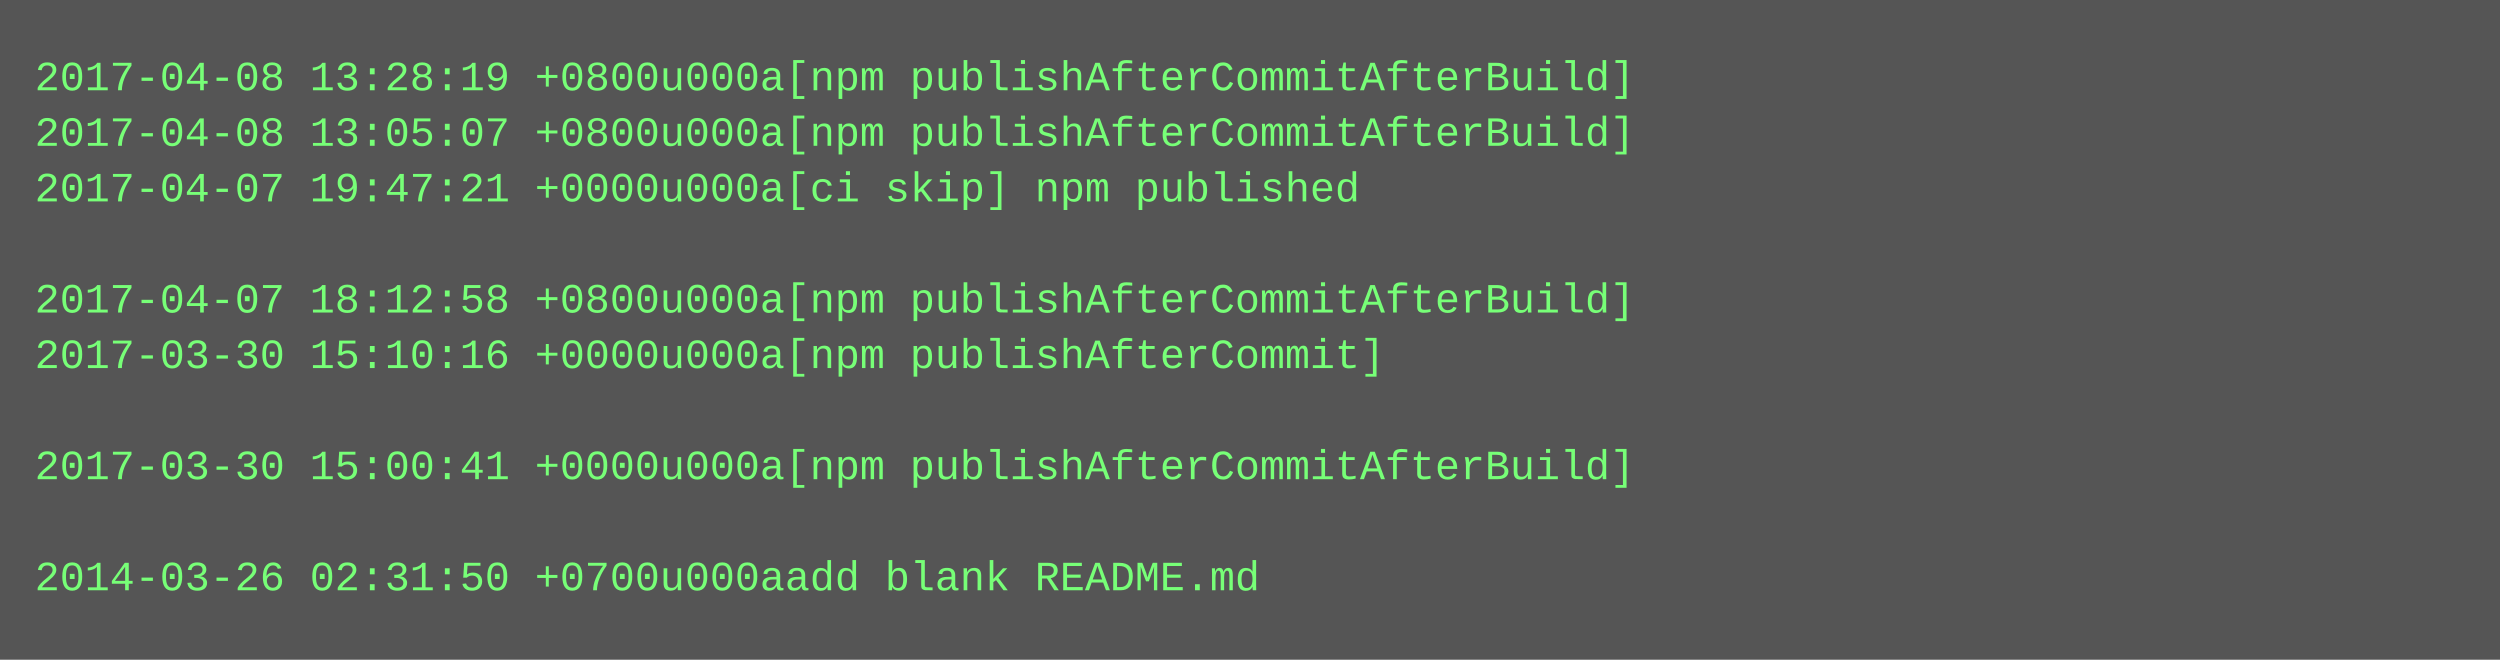
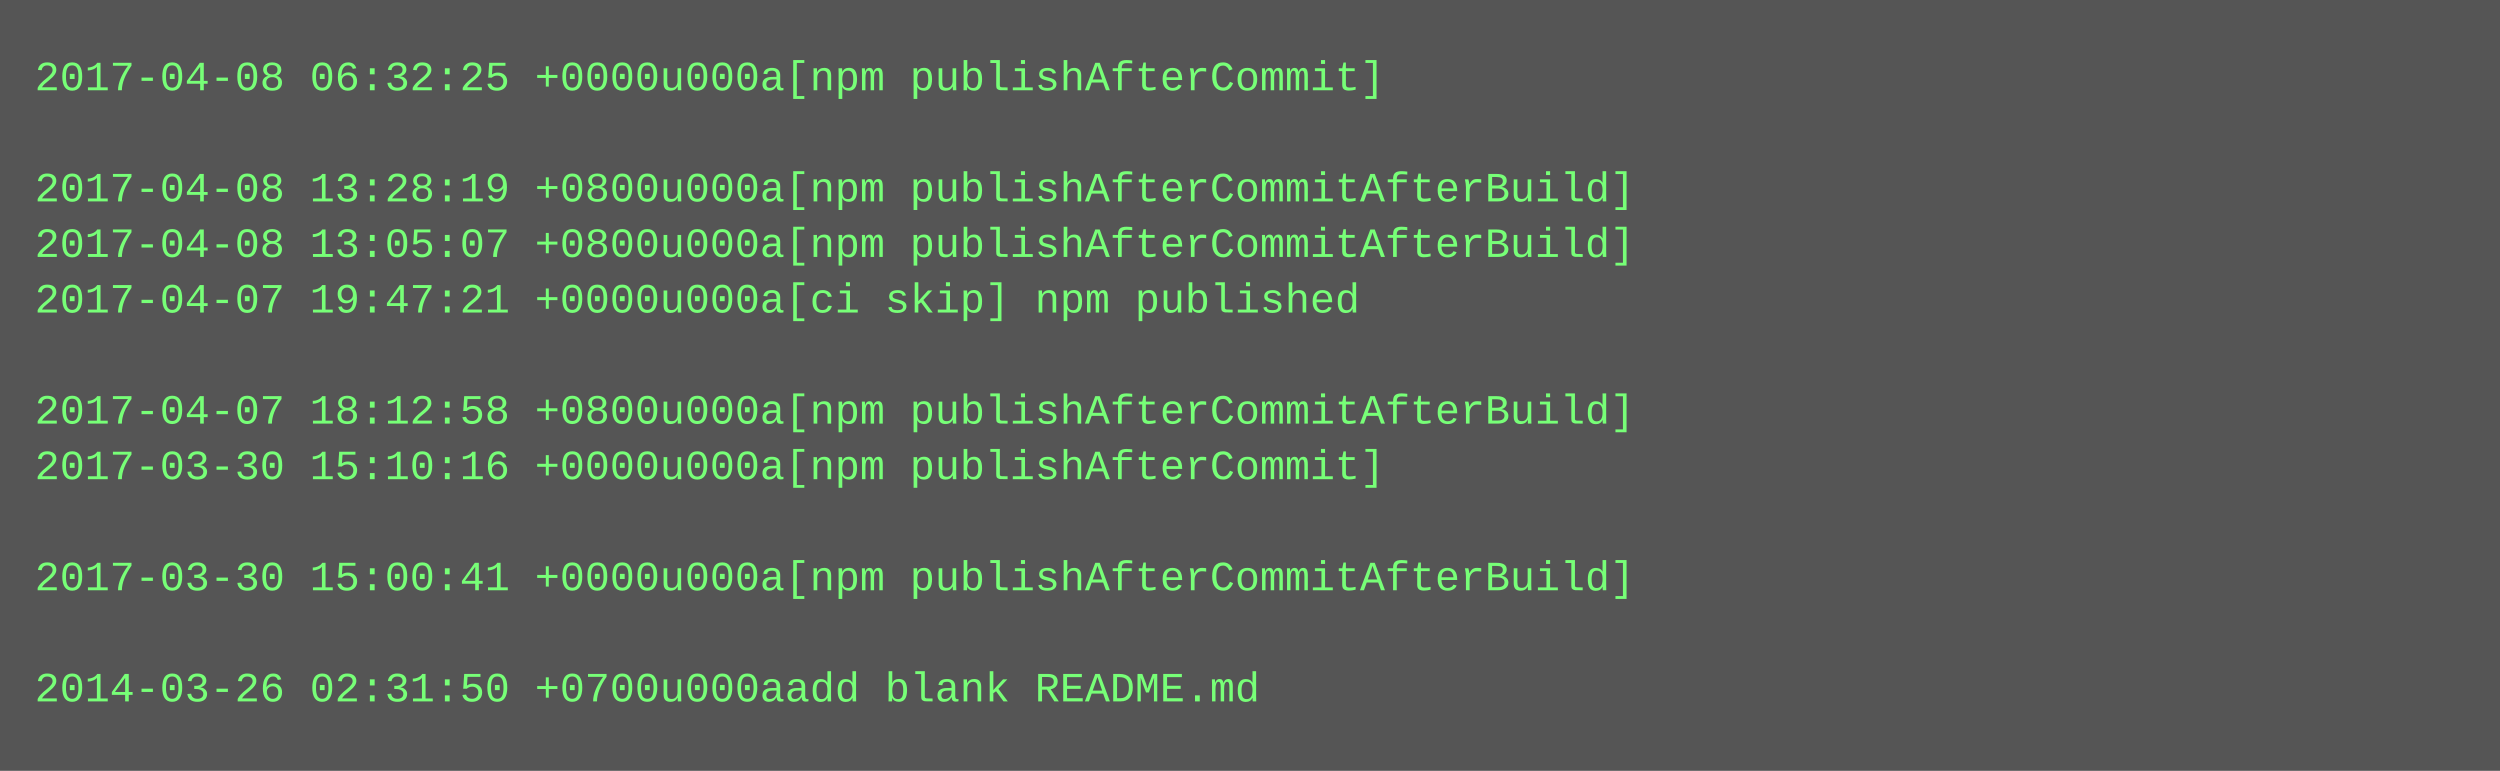
- <svg xmlns="http://www.w3.org/2000/svg" height="190" width="720">
-   <rect height="190" fill="#555" width="720" />
+ <svg xmlns="http://www.w3.org/2000/svg" height="222" width="720">
+   <rect height="222" fill="#555" width="720" />
  <text fill="#7f7" font-family="Courier New" font-size="12" xml:space="preserve">
-     <tspan x="10" y="26">2017-04-08 13:28:19 +0800u000a[npm publishAfterCommitAfterBuild]</tspan>
-     <tspan x="10" y="42">2017-04-08 13:05:07 +0800u000a[npm publishAfterCommitAfterBuild]</tspan>
-     <tspan x="10" y="58">2017-04-07 19:47:21 +0000u000a[ci skip] npm published</tspan>
-     <tspan x="10" y="74" />
-     <tspan x="10" y="90">2017-04-07 18:12:58 +0800u000a[npm publishAfterCommitAfterBuild]</tspan>
-     <tspan x="10" y="106">2017-03-30 15:10:16 +0000u000a[npm publishAfterCommit]</tspan>
-     <tspan x="10" y="122" />
-     <tspan x="10" y="138">2017-03-30 15:00:41 +0000u000a[npm publishAfterCommitAfterBuild]</tspan>
+     <tspan x="10" y="26">2017-04-08 06:32:25 +0000u000a[npm publishAfterCommit]</tspan>
+     <tspan x="10" y="42" />
+     <tspan x="10" y="58">2017-04-08 13:28:19 +0800u000a[npm publishAfterCommitAfterBuild]</tspan>
+     <tspan x="10" y="74">2017-04-08 13:05:07 +0800u000a[npm publishAfterCommitAfterBuild]</tspan>
+     <tspan x="10" y="90">2017-04-07 19:47:21 +0000u000a[ci skip] npm published</tspan>
+     <tspan x="10" y="106" />
+     <tspan x="10" y="122">2017-04-07 18:12:58 +0800u000a[npm publishAfterCommitAfterBuild]</tspan>
+     <tspan x="10" y="138">2017-03-30 15:10:16 +0000u000a[npm publishAfterCommit]</tspan>
    <tspan x="10" y="154" />
-     <tspan x="10" y="170">2014-03-26 02:31:50 +0700u000aadd blank README.md</tspan>
+     <tspan x="10" y="170">2017-03-30 15:00:41 +0000u000a[npm publishAfterCommitAfterBuild]</tspan>
+     <tspan x="10" y="186" />
+     <tspan x="10" y="202">2014-03-26 02:31:50 +0700u000aadd blank README.md</tspan>
  </text>
</svg>
